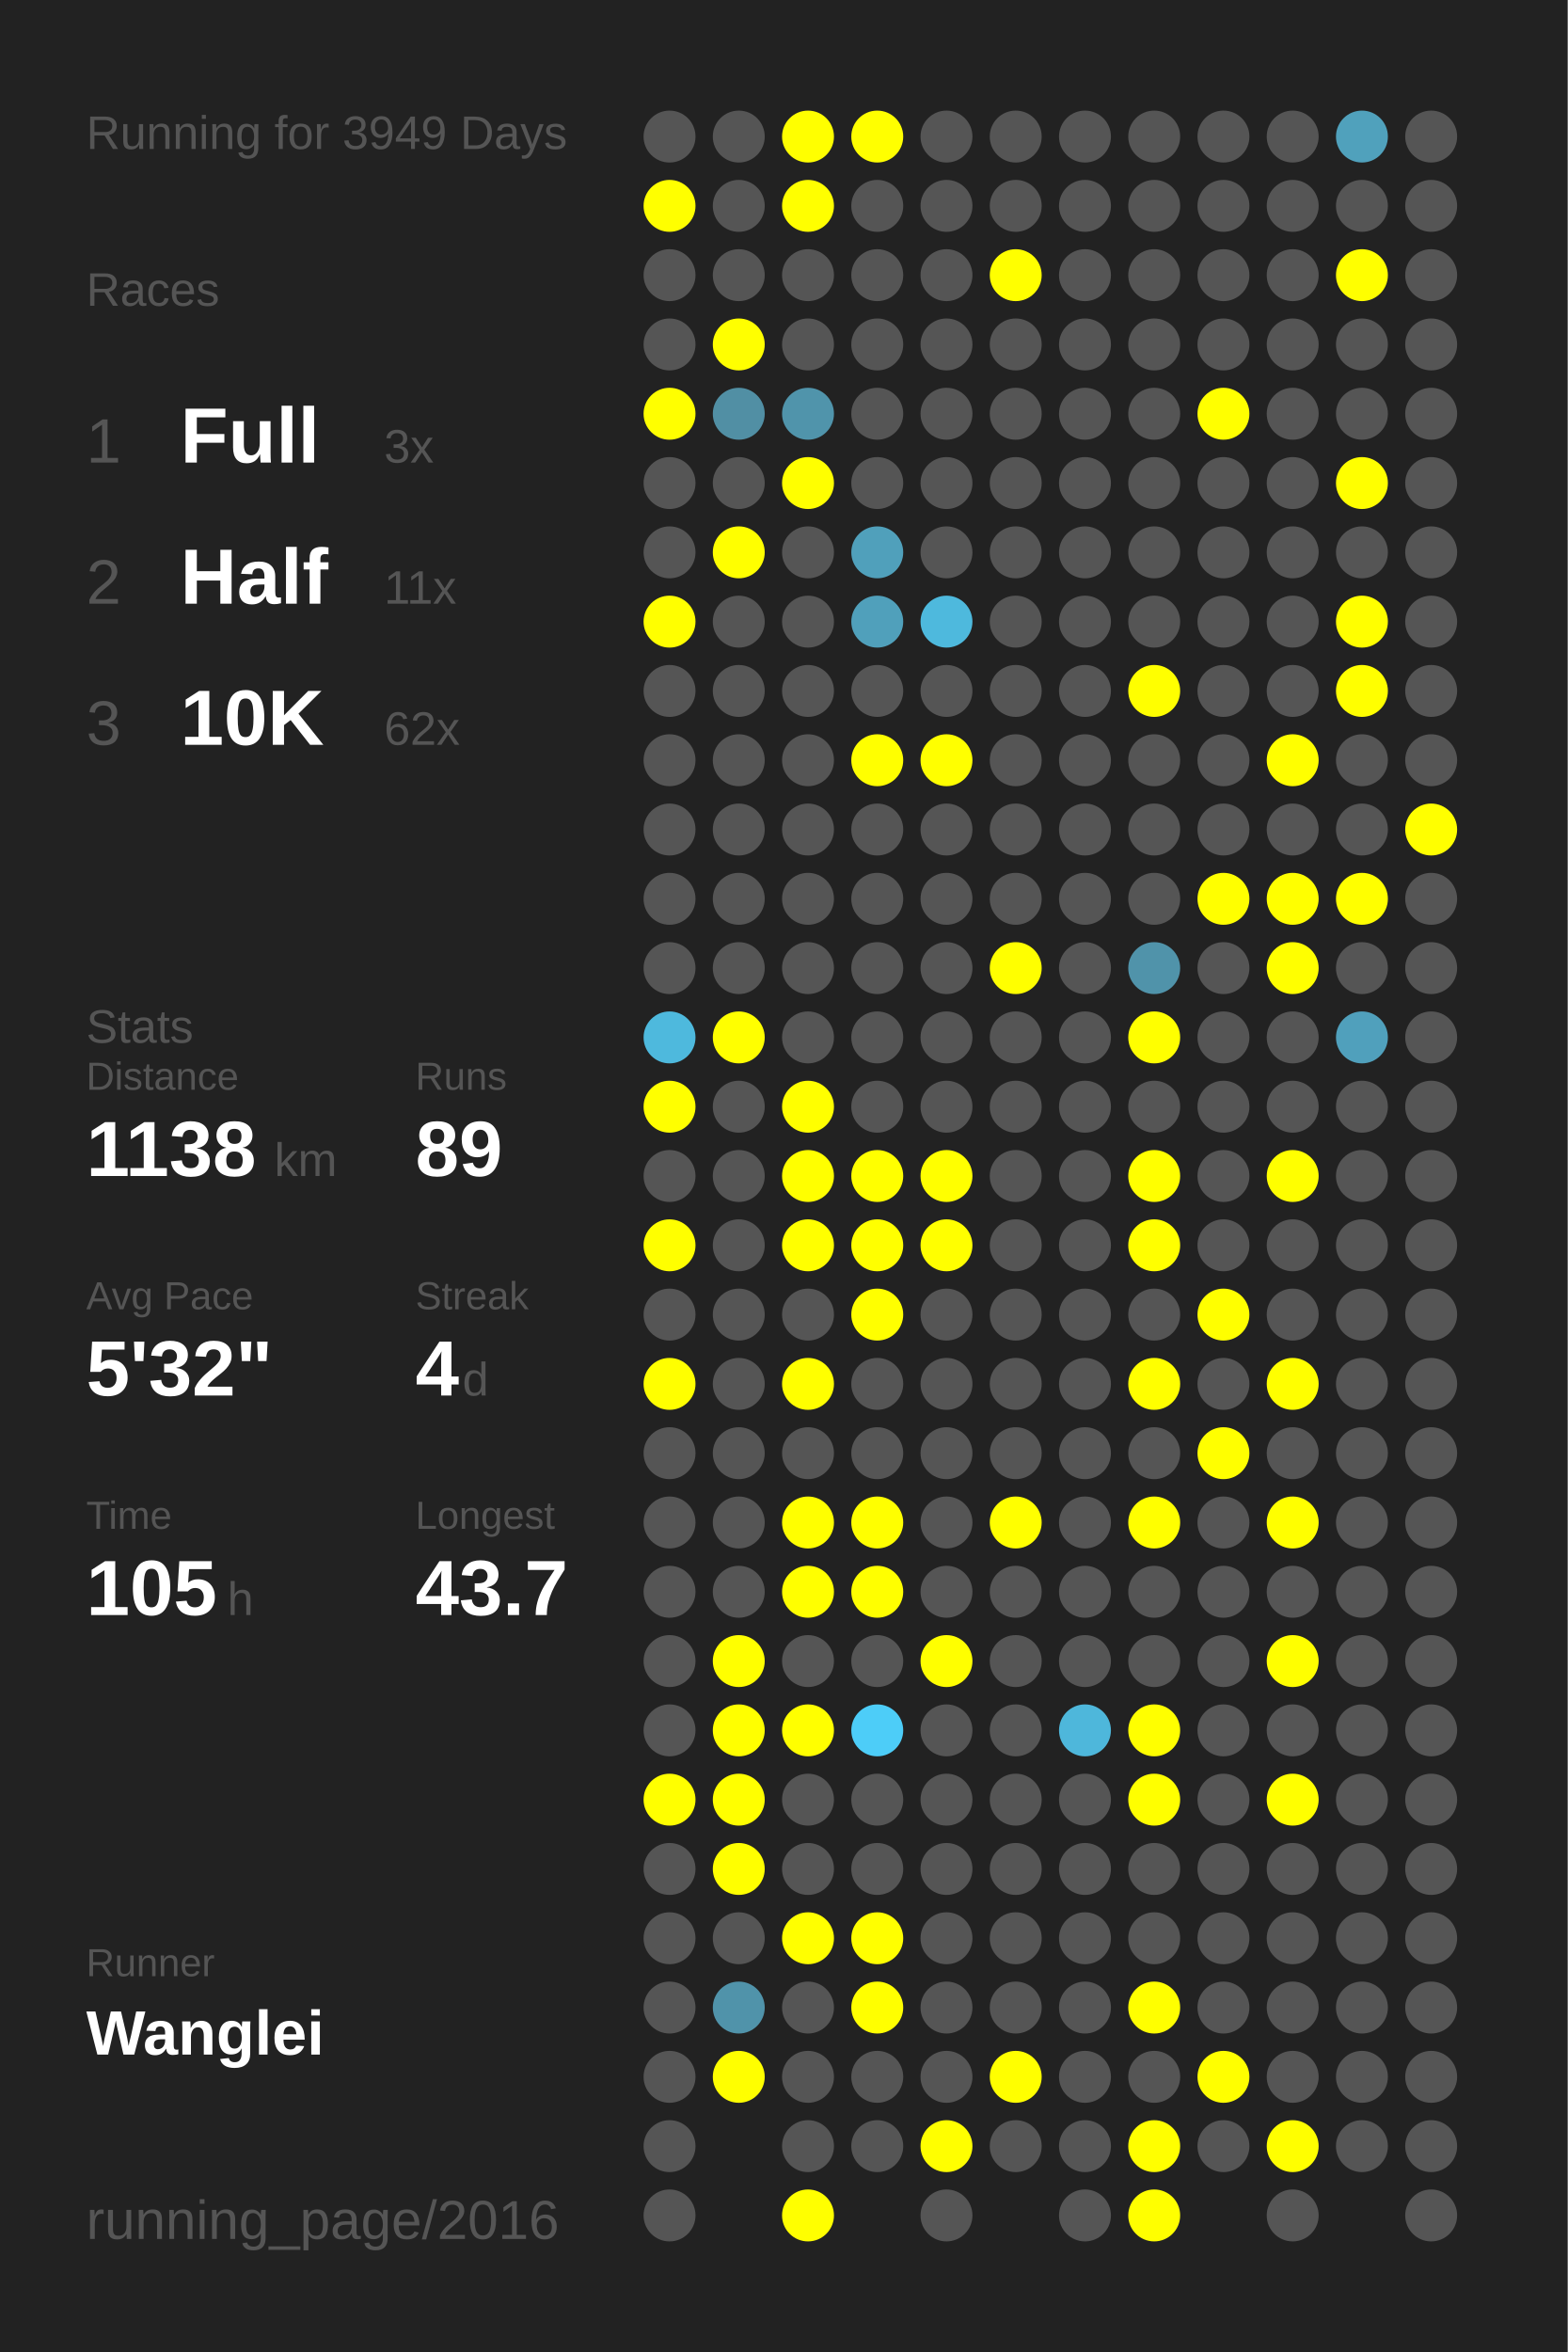
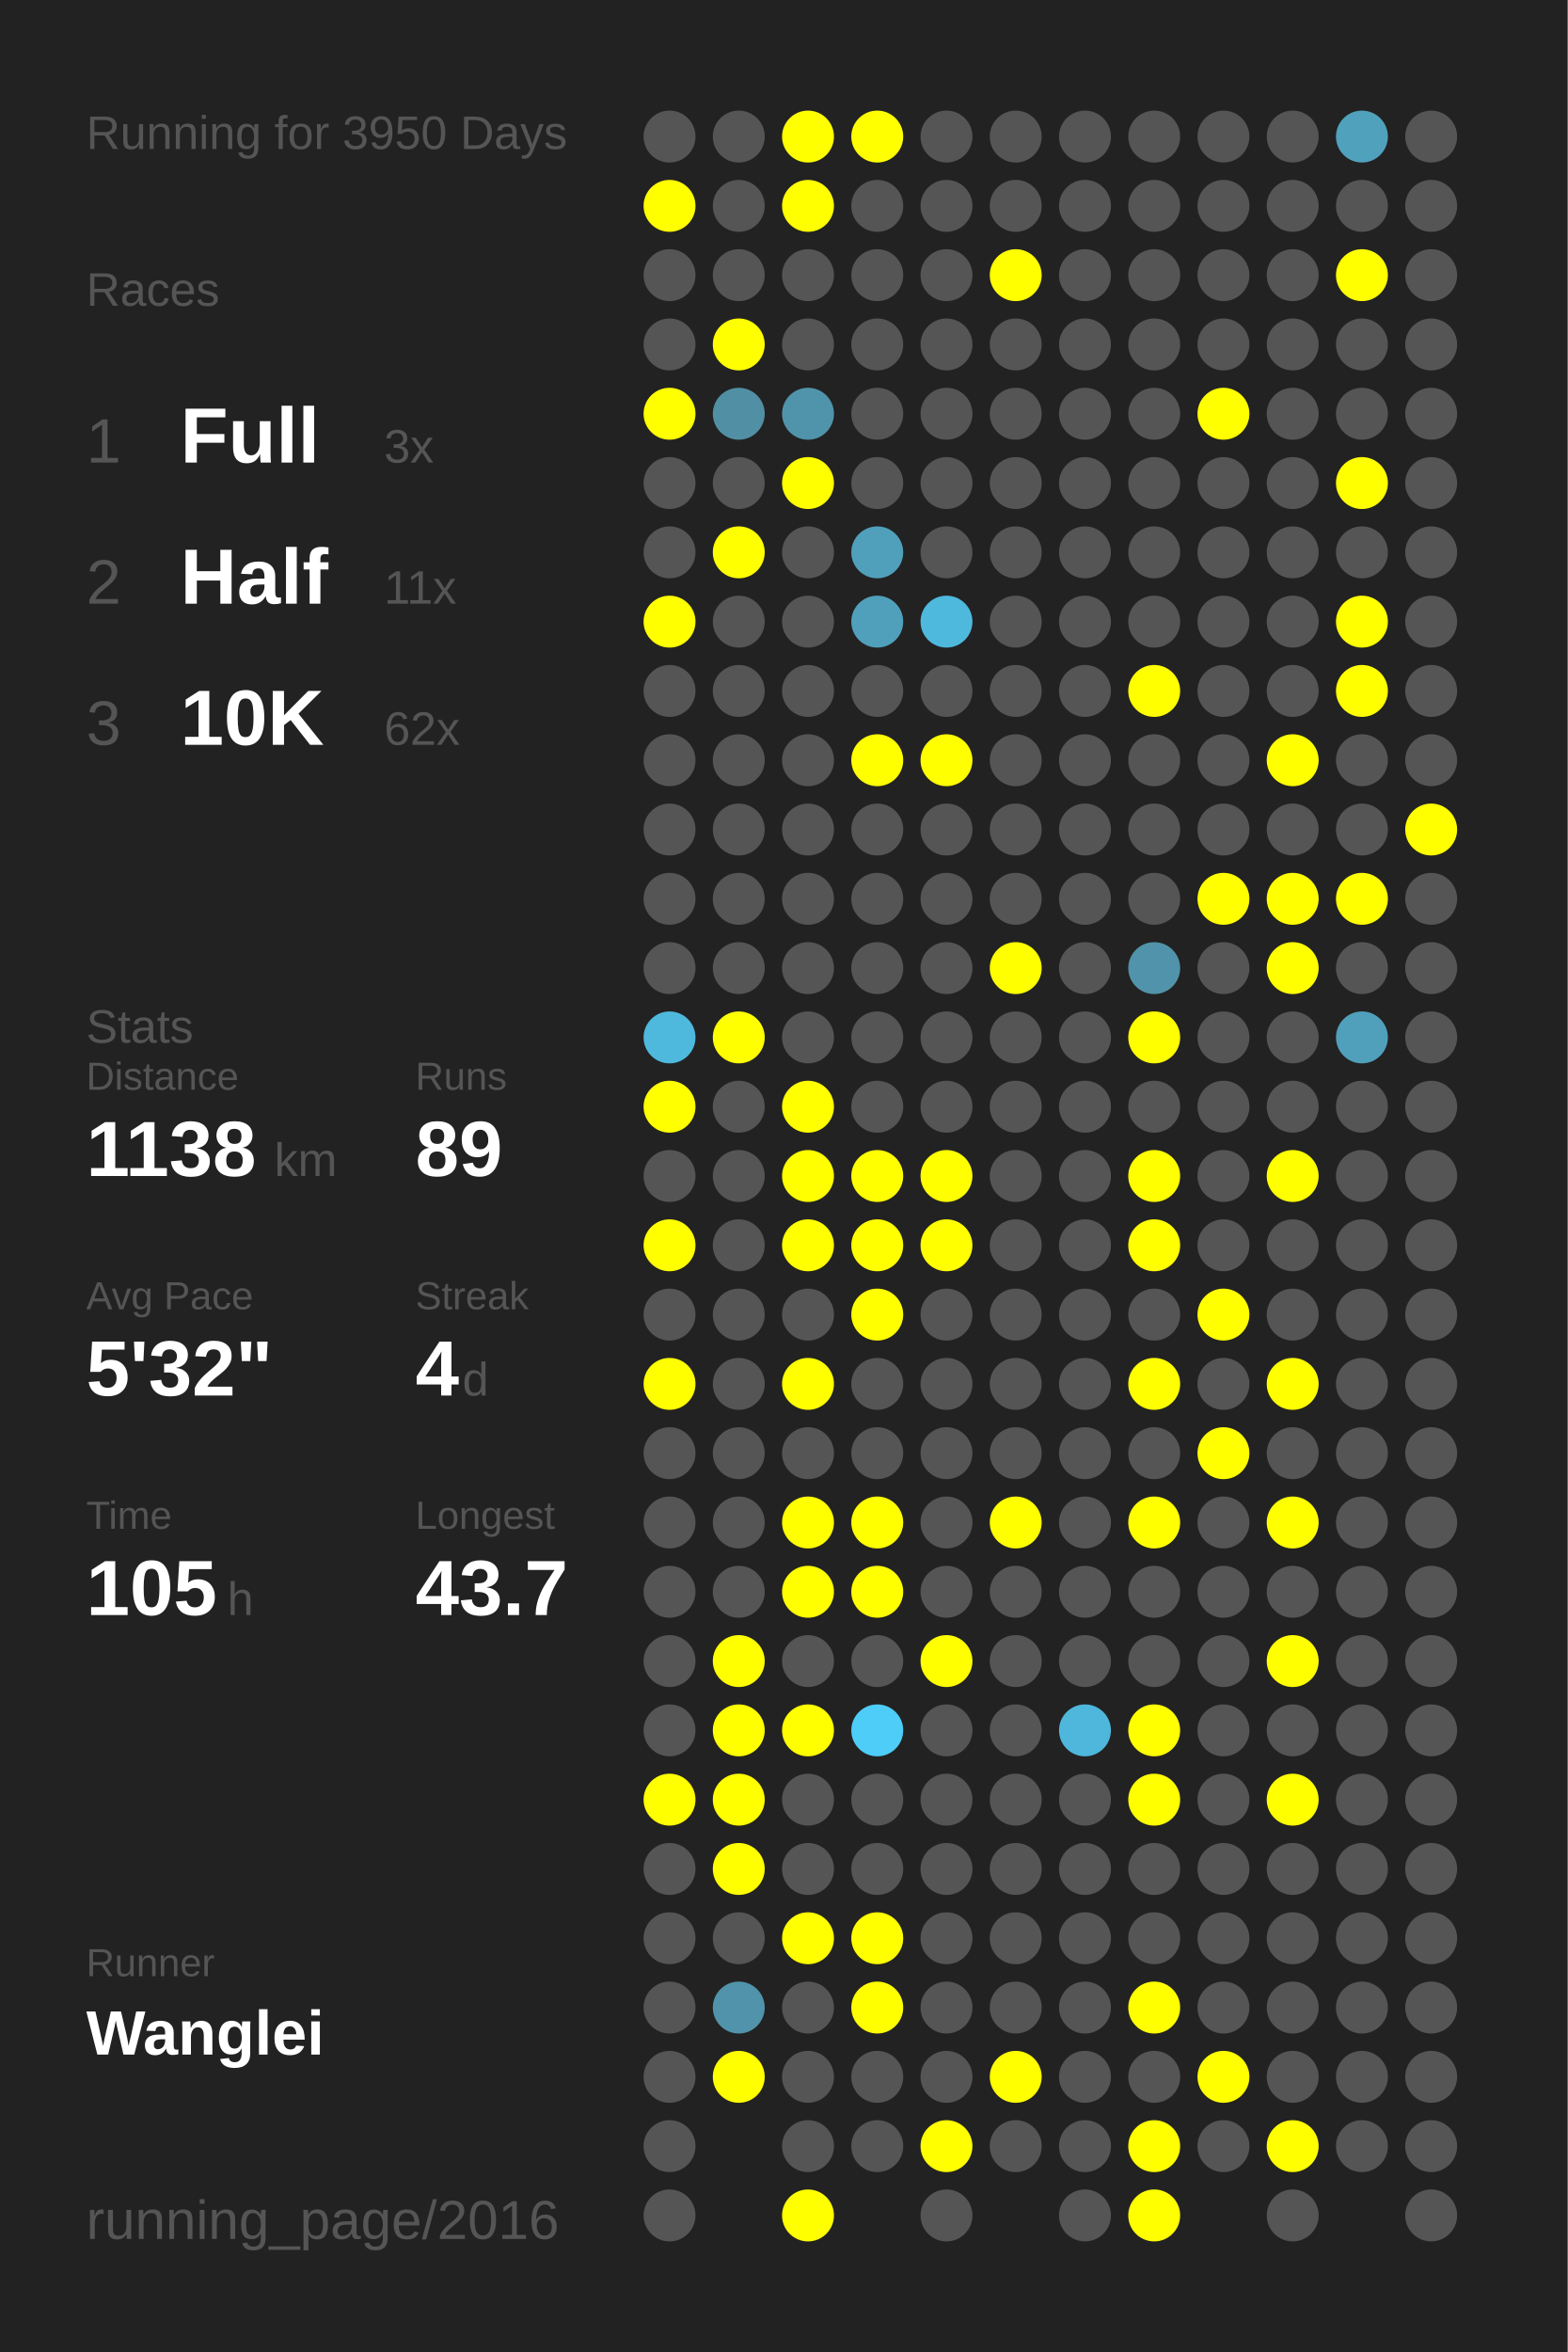
<svg xmlns="http://www.w3.org/2000/svg" baseProfile="full" height="300mm" version="1.1" viewBox="0,0,200,300" width="200mm">
  <defs />
  <rect fill="#222222" height="300" width="200" x="0" y="0" />
-   <text fill="#555555" style="font-size:6px; font-family:Arial;" x="11" y="19">Running for 3949 Days</text>
+   <text fill="#555555" style="font-size:6px; font-family:Arial;" x="11" y="19">Running for 3950 Days</text>
  <text fill="#555555" style="font-size:6px; font-family:Arial;" x="11" y="39">Races</text>
  <text fill="#555555" style="font-size:8px; font-family:Arial;" x="11" y="59">1</text>
  <text fill="#FFFFFF" style="font-size:10px; font-family:Arial; font-weight:bold;" x="23" y="59">Full</text>
  <text fill="#555555" style="font-size:6px; font-family:Arial;" x="49" y="59">3x</text>
  <text fill="#555555" style="font-size:8px; font-family:Arial;" x="11" y="77">2</text>
  <text fill="#FFFFFF" style="font-size:10px; font-family:Arial; font-weight:bold;" x="23" y="77">Half</text>
  <text fill="#555555" style="font-size:6px; font-family:Arial;" x="49" y="77">11x</text>
  <text fill="#555555" style="font-size:8px; font-family:Arial;" x="11" y="95">3</text>
  <text fill="#FFFFFF" style="font-size:10px; font-family:Arial; font-weight:bold;" x="23" y="95">10K</text>
  <text fill="#555555" style="font-size:6px; font-family:Arial;" x="49" y="95">62x</text>
  <text fill="#555555" style="font-size:6px; font-family:Arial;" x="11" y="133">Stats</text>
  <text fill="#555555" style="font-size:5px; font-family:Arial;" x="11" y="139">Distance</text>
  <text fill="#FFFFFF" style="font-size:10px; font-family:Arial; font-weight:bold;" x="11" y="150">1138</text>
  <text fill="#555555" style="font-size:6px; font-family:Arial;" x="35" y="150">km</text>
  <text fill="#555555" style="font-size:5px; font-family:Arial;" x="53" y="139">Runs</text>
  <text fill="#FFFFFF" style="font-size:10px; font-family:Arial; font-weight:bold;" x="53" y="150">89</text>
  <text fill="#555555" style="font-size:5px; font-family:Arial;" x="11" y="167">Avg Pace</text>
  <text fill="#FFFFFF" style="font-size:10px; font-family:Arial; font-weight:bold;" x="11" y="178">5'32"</text>
  <text fill="#555555" style="font-size:5px; font-family:Arial;" x="53" y="167">Streak</text>
  <text fill="#FFFFFF" style="font-size:10px; font-family:Arial; font-weight:bold;" x="53" y="178">4</text>
  <text fill="#555555" style="font-size:6px; font-family:Arial;" x="59" y="178">d</text>
  <text fill="#555555" style="font-size:5px; font-family:Arial;" x="11" y="195">Time</text>
  <text fill="#FFFFFF" style="font-size:10px; font-family:Arial; font-weight:bold;" x="11" y="206">105</text>
  <text fill="#555555" style="font-size:6px; font-family:Arial;" x="29" y="206">h</text>
  <text fill="#555555" style="font-size:5px; font-family:Arial;" x="53" y="195">Longest</text>
  <text fill="#FFFFFF" style="font-size:10px; font-family:Arial; font-weight:bold;" x="53" y="206">43.7</text>
  <text fill="#555555" style="font-size:5px; font-family:Arial;" x="11" y="252.065">Runner</text>
  <text fill="#FFFFFF" style="font-size:8px; font-family:Arial; font-weight:bold;" x="11" y="262.065">Wanglei</text>
  <text fill="#555555" style="font-size:7px; font-family:Arial;" x="11" y="285.581">running_page/2016</text>
  <circle cx="85.417" cy="17.419" fill="#555555" r="3.312" />
  <circle cx="85.417" cy="26.258" fill="#FFFF00" r="3.312" />
  <circle cx="85.417" cy="35.097" fill="#555555" r="3.312" />
  <circle cx="85.417" cy="43.935" fill="#555555" r="3.312" />
  <circle cx="85.417" cy="52.774" fill="#FFFF00" r="3.312" />
  <circle cx="85.417" cy="61.613" fill="#555555" r="3.312" />
  <circle cx="85.417" cy="70.452" fill="#555555" r="3.312" />
  <circle cx="85.417" cy="79.29" fill="#FFFF00" r="3.312" />
  <circle cx="85.417" cy="88.129" fill="#555555" r="3.312" />
  <circle cx="85.417" cy="96.968" fill="#555555" r="3.312" />
  <circle cx="85.417" cy="105.806" fill="#555555" r="3.312" />
  <circle cx="85.417" cy="114.645" fill="#555555" r="3.312" />
  <circle cx="85.417" cy="123.484" fill="#555555" r="3.312" />
  <circle cx="85.417" cy="132.323" fill="#4eb9dd" r="3.312" />
  <circle cx="85.417" cy="141.161" fill="#FFFF00" r="3.312" />
  <circle cx="85.417" cy="150" fill="#555555" r="3.312" />
  <circle cx="85.417" cy="158.839" fill="#FFFF00" r="3.312" />
  <circle cx="85.417" cy="167.677" fill="#555555" r="3.312" />
  <circle cx="85.417" cy="176.516" fill="#FFFF00" r="3.312" />
  <circle cx="85.417" cy="185.355" fill="#555555" r="3.312" />
  <circle cx="85.417" cy="194.194" fill="#555555" r="3.312" />
  <circle cx="85.417" cy="203.032" fill="#555555" r="3.312" />
  <circle cx="85.417" cy="211.871" fill="#555555" r="3.312" />
  <circle cx="85.417" cy="220.71" fill="#555555" r="3.312" />
  <circle cx="85.417" cy="229.548" fill="#FFFF00" r="3.312" />
  <circle cx="85.417" cy="238.387" fill="#555555" r="3.312" />
  <circle cx="85.417" cy="247.226" fill="#555555" r="3.312" />
  <circle cx="85.417" cy="256.065" fill="#555555" r="3.312" />
  <circle cx="85.417" cy="264.903" fill="#555555" r="3.312" />
  <circle cx="85.417" cy="273.742" fill="#555555" r="3.312" />
  <circle cx="85.417" cy="282.581" fill="#555555" r="3.312" />
  <circle cx="94.25" cy="17.419" fill="#555555" r="3.312" />
  <circle cx="94.25" cy="26.258" fill="#555555" r="3.312" />
  <circle cx="94.25" cy="35.097" fill="#555555" r="3.312" />
  <circle cx="94.25" cy="43.935" fill="#FFFF00" r="3.312" />
  <circle cx="94.25" cy="52.774" fill="#518fa4" r="3.312" />
  <circle cx="94.25" cy="61.613" fill="#555555" r="3.312" />
  <circle cx="94.25" cy="70.452" fill="#FFFF00" r="3.312" />
  <circle cx="94.25" cy="79.29" fill="#555555" r="3.312" />
  <circle cx="94.25" cy="88.129" fill="#555555" r="3.312" />
  <circle cx="94.25" cy="96.968" fill="#555555" r="3.312" />
  <circle cx="94.25" cy="105.806" fill="#555555" r="3.312" />
  <circle cx="94.25" cy="114.645" fill="#555555" r="3.312" />
  <circle cx="94.25" cy="123.484" fill="#555555" r="3.312" />
  <circle cx="94.25" cy="132.323" fill="#FFFF00" r="3.312" />
  <circle cx="94.25" cy="141.161" fill="#555555" r="3.312" />
  <circle cx="94.25" cy="150" fill="#555555" r="3.312" />
  <circle cx="94.25" cy="158.839" fill="#555555" r="3.312" />
  <circle cx="94.25" cy="167.677" fill="#555555" r="3.312" />
  <circle cx="94.25" cy="176.516" fill="#555555" r="3.312" />
  <circle cx="94.25" cy="185.355" fill="#555555" r="3.312" />
  <circle cx="94.25" cy="194.194" fill="#555555" r="3.312" />
  <circle cx="94.25" cy="203.032" fill="#555555" r="3.312" />
  <circle cx="94.25" cy="211.871" fill="#FFFF00" r="3.312" />
  <circle cx="94.25" cy="220.71" fill="#FFFF00" r="3.312" />
  <circle cx="94.25" cy="229.548" fill="#FFFF00" r="3.312" />
  <circle cx="94.25" cy="238.387" fill="#FFFF00" r="3.312" />
  <circle cx="94.25" cy="247.226" fill="#555555" r="3.312" />
  <circle cx="94.25" cy="256.065" fill="#5093aa" r="3.312" />
  <circle cx="94.25" cy="264.903" fill="#FFFF00" r="3.312" />
  <circle cx="103.083" cy="17.419" fill="#FFFF00" r="3.312" />
  <circle cx="103.083" cy="26.258" fill="#FFFF00" r="3.312" />
  <circle cx="103.083" cy="35.097" fill="#555555" r="3.312" />
  <circle cx="103.083" cy="43.935" fill="#555555" r="3.312" />
  <circle cx="103.083" cy="52.774" fill="#5094ab" r="3.312" />
  <circle cx="103.083" cy="61.613" fill="#FFFF00" r="3.312" />
  <circle cx="103.083" cy="70.452" fill="#555555" r="3.312" />
  <circle cx="103.083" cy="79.29" fill="#555555" r="3.312" />
  <circle cx="103.083" cy="88.129" fill="#555555" r="3.312" />
  <circle cx="103.083" cy="96.968" fill="#555555" r="3.312" />
  <circle cx="103.083" cy="105.806" fill="#555555" r="3.312" />
  <circle cx="103.083" cy="114.645" fill="#555555" r="3.312" />
  <circle cx="103.083" cy="123.484" fill="#555555" r="3.312" />
  <circle cx="103.083" cy="132.323" fill="#555555" r="3.312" />
  <circle cx="103.083" cy="141.161" fill="#FFFF00" r="3.312" />
  <circle cx="103.083" cy="150" fill="#FFFF00" r="3.312" />
  <circle cx="103.083" cy="158.839" fill="#FFFF00" r="3.312" />
  <circle cx="103.083" cy="167.677" fill="#555555" r="3.312" />
  <circle cx="103.083" cy="176.516" fill="#FFFF00" r="3.312" />
  <circle cx="103.083" cy="185.355" fill="#555555" r="3.312" />
  <circle cx="103.083" cy="194.194" fill="#FFFF00" r="3.312" />
  <circle cx="103.083" cy="203.032" fill="#FFFF00" r="3.312" />
  <circle cx="103.083" cy="211.871" fill="#555555" r="3.312" />
  <circle cx="103.083" cy="220.71" fill="#FFFF00" r="3.312" />
  <circle cx="103.083" cy="229.548" fill="#555555" r="3.312" />
  <circle cx="103.083" cy="238.387" fill="#555555" r="3.312" />
  <circle cx="103.083" cy="247.226" fill="#FFFF00" r="3.312" />
  <circle cx="103.083" cy="256.065" fill="#555555" r="3.312" />
  <circle cx="103.083" cy="264.903" fill="#555555" r="3.312" />
  <circle cx="103.083" cy="273.742" fill="#555555" r="3.312" />
  <circle cx="103.083" cy="282.581" fill="#FFFF00" r="3.312" />
  <circle cx="111.917" cy="17.419" fill="#FFFF00" r="3.312" />
  <circle cx="111.917" cy="26.258" fill="#555555" r="3.312" />
  <circle cx="111.917" cy="35.097" fill="#555555" r="3.312" />
  <circle cx="111.917" cy="43.935" fill="#555555" r="3.312" />
  <circle cx="111.917" cy="52.774" fill="#555555" r="3.312" />
  <circle cx="111.917" cy="61.613" fill="#555555" r="3.312" />
  <circle cx="111.917" cy="70.452" fill="#50a0bb" r="3.312" />
  <circle cx="111.917" cy="79.29" fill="#50a0bb" r="3.312" />
  <circle cx="111.917" cy="88.129" fill="#555555" r="3.312" />
  <circle cx="111.917" cy="96.968" fill="#FFFF00" r="3.312" />
  <circle cx="111.917" cy="105.806" fill="#555555" r="3.312" />
  <circle cx="111.917" cy="114.645" fill="#555555" r="3.312" />
  <circle cx="111.917" cy="123.484" fill="#555555" r="3.312" />
  <circle cx="111.917" cy="132.323" fill="#555555" r="3.312" />
  <circle cx="111.917" cy="141.161" fill="#555555" r="3.312" />
  <circle cx="111.917" cy="150" fill="#FFFF00" r="3.312" />
  <circle cx="111.917" cy="158.839" fill="#FFFF00" r="3.312" />
  <circle cx="111.917" cy="167.677" fill="#FFFF00" r="3.312" />
  <circle cx="111.917" cy="176.516" fill="#555555" r="3.312" />
  <circle cx="111.917" cy="185.355" fill="#555555" r="3.312" />
  <circle cx="111.917" cy="194.194" fill="#FFFF00" r="3.312" />
  <circle cx="111.917" cy="203.032" fill="#FFFF00" r="3.312" />
  <circle cx="111.917" cy="211.871" fill="#555555" r="3.312" />
  <circle cx="111.917" cy="220.71" fill="#4dcdf8" r="3.312" />
  <circle cx="111.917" cy="229.548" fill="#555555" r="3.312" />
  <circle cx="111.917" cy="238.387" fill="#555555" r="3.312" />
  <circle cx="111.917" cy="247.226" fill="#FFFF00" r="3.312" />
  <circle cx="111.917" cy="256.065" fill="#FFFF00" r="3.312" />
  <circle cx="111.917" cy="264.903" fill="#555555" r="3.312" />
  <circle cx="111.917" cy="273.742" fill="#555555" r="3.312" />
  <circle cx="120.75" cy="17.419" fill="#555555" r="3.312" />
  <circle cx="120.75" cy="26.258" fill="#555555" r="3.312" />
  <circle cx="120.75" cy="35.097" fill="#555555" r="3.312" />
  <circle cx="120.75" cy="43.935" fill="#555555" r="3.312" />
  <circle cx="120.75" cy="52.774" fill="#555555" r="3.312" />
  <circle cx="120.75" cy="61.613" fill="#555555" r="3.312" />
  <circle cx="120.75" cy="70.452" fill="#555555" r="3.312" />
  <circle cx="120.75" cy="79.29" fill="#4eb9dd" r="3.312" />
  <circle cx="120.75" cy="88.129" fill="#555555" r="3.312" />
  <circle cx="120.75" cy="96.968" fill="#FFFF00" r="3.312" />
  <circle cx="120.75" cy="105.806" fill="#555555" r="3.312" />
  <circle cx="120.75" cy="114.645" fill="#555555" r="3.312" />
  <circle cx="120.75" cy="123.484" fill="#555555" r="3.312" />
  <circle cx="120.75" cy="132.323" fill="#555555" r="3.312" />
  <circle cx="120.75" cy="141.161" fill="#555555" r="3.312" />
  <circle cx="120.75" cy="150" fill="#FFFF00" r="3.312" />
  <circle cx="120.75" cy="158.839" fill="#FFFF00" r="3.312" />
  <circle cx="120.75" cy="167.677" fill="#555555" r="3.312" />
  <circle cx="120.75" cy="176.516" fill="#555555" r="3.312" />
  <circle cx="120.75" cy="185.355" fill="#555555" r="3.312" />
  <circle cx="120.75" cy="194.194" fill="#555555" r="3.312" />
  <circle cx="120.75" cy="203.032" fill="#555555" r="3.312" />
  <circle cx="120.75" cy="211.871" fill="#FFFF00" r="3.312" />
  <circle cx="120.75" cy="220.71" fill="#555555" r="3.312" />
  <circle cx="120.75" cy="229.548" fill="#555555" r="3.312" />
  <circle cx="120.75" cy="238.387" fill="#555555" r="3.312" />
  <circle cx="120.75" cy="247.226" fill="#555555" r="3.312" />
  <circle cx="120.75" cy="256.065" fill="#555555" r="3.312" />
  <circle cx="120.75" cy="264.903" fill="#555555" r="3.312" />
  <circle cx="120.75" cy="273.742" fill="#FFFF00" r="3.312" />
  <circle cx="120.75" cy="282.581" fill="#555555" r="3.312" />
  <circle cx="129.583" cy="17.419" fill="#555555" r="3.312" />
  <circle cx="129.583" cy="26.258" fill="#555555" r="3.312" />
  <circle cx="129.583" cy="35.097" fill="#FFFF00" r="3.312" />
  <circle cx="129.583" cy="43.935" fill="#555555" r="3.312" />
  <circle cx="129.583" cy="52.774" fill="#555555" r="3.312" />
  <circle cx="129.583" cy="61.613" fill="#555555" r="3.312" />
  <circle cx="129.583" cy="70.452" fill="#555555" r="3.312" />
  <circle cx="129.583" cy="79.29" fill="#555555" r="3.312" />
  <circle cx="129.583" cy="88.129" fill="#555555" r="3.312" />
  <circle cx="129.583" cy="96.968" fill="#555555" r="3.312" />
  <circle cx="129.583" cy="105.806" fill="#555555" r="3.312" />
  <circle cx="129.583" cy="114.645" fill="#555555" r="3.312" />
  <circle cx="129.583" cy="123.484" fill="#FFFF00" r="3.312" />
  <circle cx="129.583" cy="132.323" fill="#555555" r="3.312" />
  <circle cx="129.583" cy="141.161" fill="#555555" r="3.312" />
  <circle cx="129.583" cy="150" fill="#555555" r="3.312" />
  <circle cx="129.583" cy="158.839" fill="#555555" r="3.312" />
  <circle cx="129.583" cy="167.677" fill="#555555" r="3.312" />
  <circle cx="129.583" cy="176.516" fill="#555555" r="3.312" />
  <circle cx="129.583" cy="185.355" fill="#555555" r="3.312" />
  <circle cx="129.583" cy="194.194" fill="#FFFF00" r="3.312" />
  <circle cx="129.583" cy="203.032" fill="#555555" r="3.312" />
  <circle cx="129.583" cy="211.871" fill="#555555" r="3.312" />
  <circle cx="129.583" cy="220.71" fill="#555555" r="3.312" />
  <circle cx="129.583" cy="229.548" fill="#555555" r="3.312" />
  <circle cx="129.583" cy="238.387" fill="#555555" r="3.312" />
  <circle cx="129.583" cy="247.226" fill="#555555" r="3.312" />
  <circle cx="129.583" cy="256.065" fill="#555555" r="3.312" />
  <circle cx="129.583" cy="264.903" fill="#FFFF00" r="3.312" />
  <circle cx="129.583" cy="273.742" fill="#555555" r="3.312" />
  <circle cx="138.417" cy="17.419" fill="#555555" r="3.312" />
  <circle cx="138.417" cy="26.258" fill="#555555" r="3.312" />
  <circle cx="138.417" cy="35.097" fill="#555555" r="3.312" />
  <circle cx="138.417" cy="43.935" fill="#555555" r="3.312" />
  <circle cx="138.417" cy="52.774" fill="#555555" r="3.312" />
  <circle cx="138.417" cy="61.613" fill="#555555" r="3.312" />
  <circle cx="138.417" cy="70.452" fill="#555555" r="3.312" />
  <circle cx="138.417" cy="79.29" fill="#555555" r="3.312" />
  <circle cx="138.417" cy="88.129" fill="#555555" r="3.312" />
  <circle cx="138.417" cy="96.968" fill="#555555" r="3.312" />
  <circle cx="138.417" cy="105.806" fill="#555555" r="3.312" />
  <circle cx="138.417" cy="114.645" fill="#555555" r="3.312" />
  <circle cx="138.417" cy="123.484" fill="#555555" r="3.312" />
  <circle cx="138.417" cy="132.323" fill="#555555" r="3.312" />
  <circle cx="138.417" cy="141.161" fill="#555555" r="3.312" />
  <circle cx="138.417" cy="150" fill="#555555" r="3.312" />
  <circle cx="138.417" cy="158.839" fill="#555555" r="3.312" />
  <circle cx="138.417" cy="167.677" fill="#555555" r="3.312" />
  <circle cx="138.417" cy="176.516" fill="#555555" r="3.312" />
  <circle cx="138.417" cy="185.355" fill="#555555" r="3.312" />
  <circle cx="138.417" cy="194.194" fill="#555555" r="3.312" />
  <circle cx="138.417" cy="203.032" fill="#555555" r="3.312" />
  <circle cx="138.417" cy="211.871" fill="#555555" r="3.312" />
  <circle cx="138.417" cy="220.71" fill="#4eb7db" r="3.312" />
  <circle cx="138.417" cy="229.548" fill="#555555" r="3.312" />
  <circle cx="138.417" cy="238.387" fill="#555555" r="3.312" />
  <circle cx="138.417" cy="247.226" fill="#555555" r="3.312" />
  <circle cx="138.417" cy="256.065" fill="#555555" r="3.312" />
  <circle cx="138.417" cy="264.903" fill="#555555" r="3.312" />
  <circle cx="138.417" cy="273.742" fill="#555555" r="3.312" />
  <circle cx="138.417" cy="282.581" fill="#555555" r="3.312" />
  <circle cx="147.25" cy="17.419" fill="#555555" r="3.312" />
  <circle cx="147.25" cy="26.258" fill="#555555" r="3.312" />
  <circle cx="147.25" cy="35.097" fill="#555555" r="3.312" />
  <circle cx="147.25" cy="43.935" fill="#555555" r="3.312" />
  <circle cx="147.25" cy="52.774" fill="#555555" r="3.312" />
  <circle cx="147.25" cy="61.613" fill="#555555" r="3.312" />
  <circle cx="147.25" cy="70.452" fill="#555555" r="3.312" />
  <circle cx="147.25" cy="79.29" fill="#555555" r="3.312" />
  <circle cx="147.25" cy="88.129" fill="#FFFF00" r="3.312" />
  <circle cx="147.25" cy="96.968" fill="#555555" r="3.312" />
  <circle cx="147.25" cy="105.806" fill="#555555" r="3.312" />
  <circle cx="147.25" cy="114.645" fill="#555555" r="3.312" />
  <circle cx="147.25" cy="123.484" fill="#5093aa" r="3.312" />
  <circle cx="147.25" cy="132.323" fill="#FFFF00" r="3.312" />
  <circle cx="147.25" cy="141.161" fill="#555555" r="3.312" />
  <circle cx="147.25" cy="150" fill="#FFFF00" r="3.312" />
  <circle cx="147.25" cy="158.839" fill="#FFFF00" r="3.312" />
  <circle cx="147.25" cy="167.677" fill="#555555" r="3.312" />
  <circle cx="147.25" cy="176.516" fill="#FFFF00" r="3.312" />
  <circle cx="147.25" cy="185.355" fill="#555555" r="3.312" />
  <circle cx="147.25" cy="194.194" fill="#FFFF00" r="3.312" />
  <circle cx="147.25" cy="203.032" fill="#555555" r="3.312" />
  <circle cx="147.25" cy="211.871" fill="#555555" r="3.312" />
  <circle cx="147.25" cy="220.71" fill="#FFFF00" r="3.312" />
  <circle cx="147.25" cy="229.548" fill="#FFFF00" r="3.312" />
  <circle cx="147.25" cy="238.387" fill="#555555" r="3.312" />
  <circle cx="147.25" cy="247.226" fill="#555555" r="3.312" />
  <circle cx="147.25" cy="256.065" fill="#FFFF00" r="3.312" />
  <circle cx="147.25" cy="264.903" fill="#555555" r="3.312" />
  <circle cx="147.25" cy="273.742" fill="#FFFF00" r="3.312" />
  <circle cx="147.25" cy="282.581" fill="#FFFF00" r="3.312" />
  <circle cx="156.083" cy="17.419" fill="#555555" r="3.312" />
  <circle cx="156.083" cy="26.258" fill="#555555" r="3.312" />
  <circle cx="156.083" cy="35.097" fill="#555555" r="3.312" />
  <circle cx="156.083" cy="43.935" fill="#555555" r="3.312" />
  <circle cx="156.083" cy="52.774" fill="#FFFF00" r="3.312" />
  <circle cx="156.083" cy="61.613" fill="#555555" r="3.312" />
  <circle cx="156.083" cy="70.452" fill="#555555" r="3.312" />
  <circle cx="156.083" cy="79.29" fill="#555555" r="3.312" />
  <circle cx="156.083" cy="88.129" fill="#555555" r="3.312" />
  <circle cx="156.083" cy="96.968" fill="#555555" r="3.312" />
  <circle cx="156.083" cy="105.806" fill="#555555" r="3.312" />
  <circle cx="156.083" cy="114.645" fill="#FFFF00" r="3.312" />
  <circle cx="156.083" cy="123.484" fill="#555555" r="3.312" />
  <circle cx="156.083" cy="132.323" fill="#555555" r="3.312" />
  <circle cx="156.083" cy="141.161" fill="#555555" r="3.312" />
  <circle cx="156.083" cy="150" fill="#555555" r="3.312" />
  <circle cx="156.083" cy="158.839" fill="#555555" r="3.312" />
  <circle cx="156.083" cy="167.677" fill="#FFFF00" r="3.312" />
  <circle cx="156.083" cy="176.516" fill="#555555" r="3.312" />
  <circle cx="156.083" cy="185.355" fill="#FFFF00" r="3.312" />
  <circle cx="156.083" cy="194.194" fill="#555555" r="3.312" />
  <circle cx="156.083" cy="203.032" fill="#555555" r="3.312" />
  <circle cx="156.083" cy="211.871" fill="#555555" r="3.312" />
  <circle cx="156.083" cy="220.71" fill="#555555" r="3.312" />
  <circle cx="156.083" cy="229.548" fill="#555555" r="3.312" />
  <circle cx="156.083" cy="238.387" fill="#555555" r="3.312" />
  <circle cx="156.083" cy="247.226" fill="#555555" r="3.312" />
  <circle cx="156.083" cy="256.065" fill="#555555" r="3.312" />
  <circle cx="156.083" cy="264.903" fill="#FFFF00" r="3.312" />
  <circle cx="156.083" cy="273.742" fill="#555555" r="3.312" />
  <circle cx="164.917" cy="17.419" fill="#555555" r="3.312" />
  <circle cx="164.917" cy="26.258" fill="#555555" r="3.312" />
  <circle cx="164.917" cy="35.097" fill="#555555" r="3.312" />
  <circle cx="164.917" cy="43.935" fill="#555555" r="3.312" />
  <circle cx="164.917" cy="52.774" fill="#555555" r="3.312" />
  <circle cx="164.917" cy="61.613" fill="#555555" r="3.312" />
  <circle cx="164.917" cy="70.452" fill="#555555" r="3.312" />
  <circle cx="164.917" cy="79.29" fill="#555555" r="3.312" />
  <circle cx="164.917" cy="88.129" fill="#555555" r="3.312" />
  <circle cx="164.917" cy="96.968" fill="#FFFF00" r="3.312" />
  <circle cx="164.917" cy="105.806" fill="#555555" r="3.312" />
  <circle cx="164.917" cy="114.645" fill="#FFFF00" r="3.312" />
  <circle cx="164.917" cy="123.484" fill="#FFFF00" r="3.312" />
  <circle cx="164.917" cy="132.323" fill="#555555" r="3.312" />
  <circle cx="164.917" cy="141.161" fill="#555555" r="3.312" />
  <circle cx="164.917" cy="150" fill="#FFFF00" r="3.312" />
  <circle cx="164.917" cy="158.839" fill="#555555" r="3.312" />
  <circle cx="164.917" cy="167.677" fill="#555555" r="3.312" />
  <circle cx="164.917" cy="176.516" fill="#FFFF00" r="3.312" />
  <circle cx="164.917" cy="185.355" fill="#555555" r="3.312" />
  <circle cx="164.917" cy="194.194" fill="#FFFF00" r="3.312" />
  <circle cx="164.917" cy="203.032" fill="#555555" r="3.312" />
  <circle cx="164.917" cy="211.871" fill="#FFFF00" r="3.312" />
  <circle cx="164.917" cy="220.71" fill="#555555" r="3.312" />
  <circle cx="164.917" cy="229.548" fill="#FFFF00" r="3.312" />
  <circle cx="164.917" cy="238.387" fill="#555555" r="3.312" />
  <circle cx="164.917" cy="247.226" fill="#555555" r="3.312" />
  <circle cx="164.917" cy="256.065" fill="#555555" r="3.312" />
  <circle cx="164.917" cy="264.903" fill="#555555" r="3.312" />
  <circle cx="164.917" cy="273.742" fill="#FFFF00" r="3.312" />
  <circle cx="164.917" cy="282.581" fill="#555555" r="3.312" />
  <circle cx="173.75" cy="17.419" fill="#50a1bc" r="3.312" />
  <circle cx="173.75" cy="26.258" fill="#555555" r="3.312" />
  <circle cx="173.75" cy="35.097" fill="#FFFF00" r="3.312" />
  <circle cx="173.75" cy="43.935" fill="#555555" r="3.312" />
  <circle cx="173.75" cy="52.774" fill="#555555" r="3.312" />
  <circle cx="173.75" cy="61.613" fill="#FFFF00" r="3.312" />
  <circle cx="173.75" cy="70.452" fill="#555555" r="3.312" />
  <circle cx="173.75" cy="79.29" fill="#FFFF00" r="3.312" />
  <circle cx="173.75" cy="88.129" fill="#FFFF00" r="3.312" />
  <circle cx="173.75" cy="96.968" fill="#555555" r="3.312" />
  <circle cx="173.75" cy="105.806" fill="#555555" r="3.312" />
  <circle cx="173.75" cy="114.645" fill="#FFFF00" r="3.312" />
  <circle cx="173.75" cy="123.484" fill="#555555" r="3.312" />
  <circle cx="173.75" cy="132.323" fill="#50a0bc" r="3.312" />
  <circle cx="173.75" cy="141.161" fill="#555555" r="3.312" />
  <circle cx="173.75" cy="150" fill="#555555" r="3.312" />
  <circle cx="173.75" cy="158.839" fill="#555555" r="3.312" />
  <circle cx="173.75" cy="167.677" fill="#555555" r="3.312" />
  <circle cx="173.75" cy="176.516" fill="#555555" r="3.312" />
  <circle cx="173.75" cy="185.355" fill="#555555" r="3.312" />
  <circle cx="173.75" cy="194.194" fill="#555555" r="3.312" />
  <circle cx="173.75" cy="203.032" fill="#555555" r="3.312" />
  <circle cx="173.75" cy="211.871" fill="#555555" r="3.312" />
  <circle cx="173.75" cy="220.71" fill="#555555" r="3.312" />
  <circle cx="173.75" cy="229.548" fill="#555555" r="3.312" />
  <circle cx="173.75" cy="238.387" fill="#555555" r="3.312" />
  <circle cx="173.75" cy="247.226" fill="#555555" r="3.312" />
  <circle cx="173.75" cy="256.065" fill="#555555" r="3.312" />
  <circle cx="173.75" cy="264.903" fill="#555555" r="3.312" />
  <circle cx="173.75" cy="273.742" fill="#555555" r="3.312" />
  <circle cx="182.583" cy="17.419" fill="#555555" r="3.312" />
  <circle cx="182.583" cy="26.258" fill="#555555" r="3.312" />
  <circle cx="182.583" cy="35.097" fill="#555555" r="3.312" />
  <circle cx="182.583" cy="43.935" fill="#555555" r="3.312" />
  <circle cx="182.583" cy="52.774" fill="#555555" r="3.312" />
  <circle cx="182.583" cy="61.613" fill="#555555" r="3.312" />
  <circle cx="182.583" cy="70.452" fill="#555555" r="3.312" />
  <circle cx="182.583" cy="79.29" fill="#555555" r="3.312" />
  <circle cx="182.583" cy="88.129" fill="#555555" r="3.312" />
  <circle cx="182.583" cy="96.968" fill="#555555" r="3.312" />
  <circle cx="182.583" cy="105.806" fill="#FFFF00" r="3.312" />
  <circle cx="182.583" cy="114.645" fill="#555555" r="3.312" />
  <circle cx="182.583" cy="123.484" fill="#555555" r="3.312" />
  <circle cx="182.583" cy="132.323" fill="#555555" r="3.312" />
  <circle cx="182.583" cy="141.161" fill="#555555" r="3.312" />
  <circle cx="182.583" cy="150" fill="#555555" r="3.312" />
  <circle cx="182.583" cy="158.839" fill="#555555" r="3.312" />
  <circle cx="182.583" cy="167.677" fill="#555555" r="3.312" />
  <circle cx="182.583" cy="176.516" fill="#555555" r="3.312" />
  <circle cx="182.583" cy="185.355" fill="#555555" r="3.312" />
  <circle cx="182.583" cy="194.194" fill="#555555" r="3.312" />
  <circle cx="182.583" cy="203.032" fill="#555555" r="3.312" />
  <circle cx="182.583" cy="211.871" fill="#555555" r="3.312" />
  <circle cx="182.583" cy="220.71" fill="#555555" r="3.312" />
  <circle cx="182.583" cy="229.548" fill="#555555" r="3.312" />
  <circle cx="182.583" cy="238.387" fill="#555555" r="3.312" />
  <circle cx="182.583" cy="247.226" fill="#555555" r="3.312" />
  <circle cx="182.583" cy="256.065" fill="#555555" r="3.312" />
  <circle cx="182.583" cy="264.903" fill="#555555" r="3.312" />
  <circle cx="182.583" cy="273.742" fill="#555555" r="3.312" />
  <circle cx="182.583" cy="282.581" fill="#555555" r="3.312" />
</svg>
